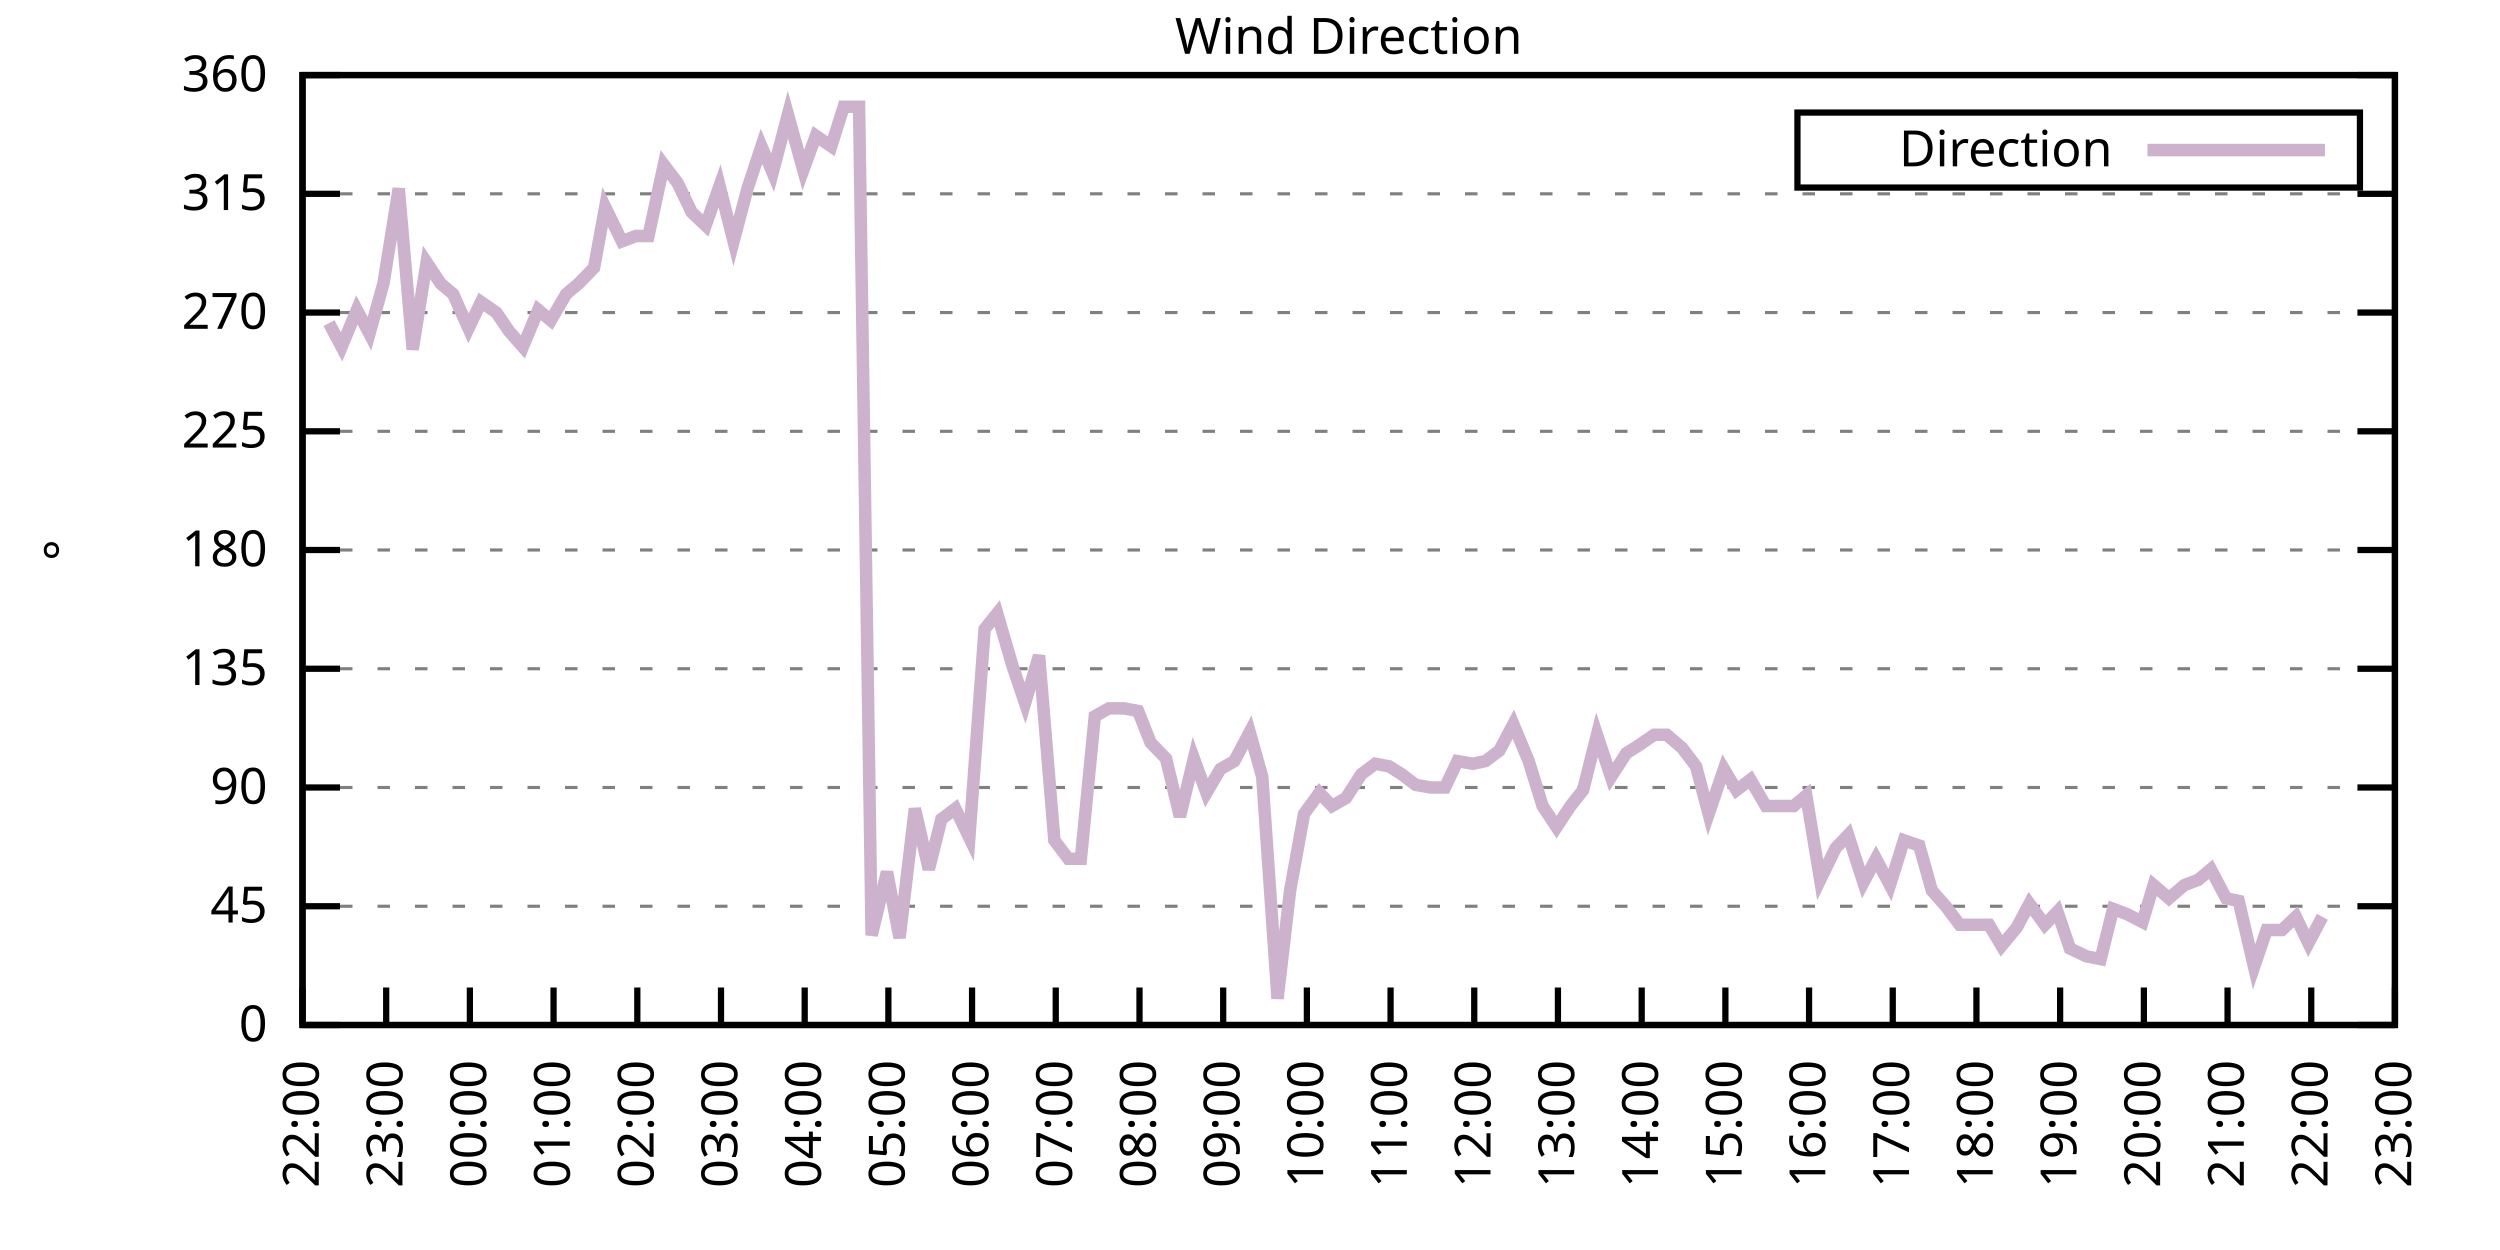
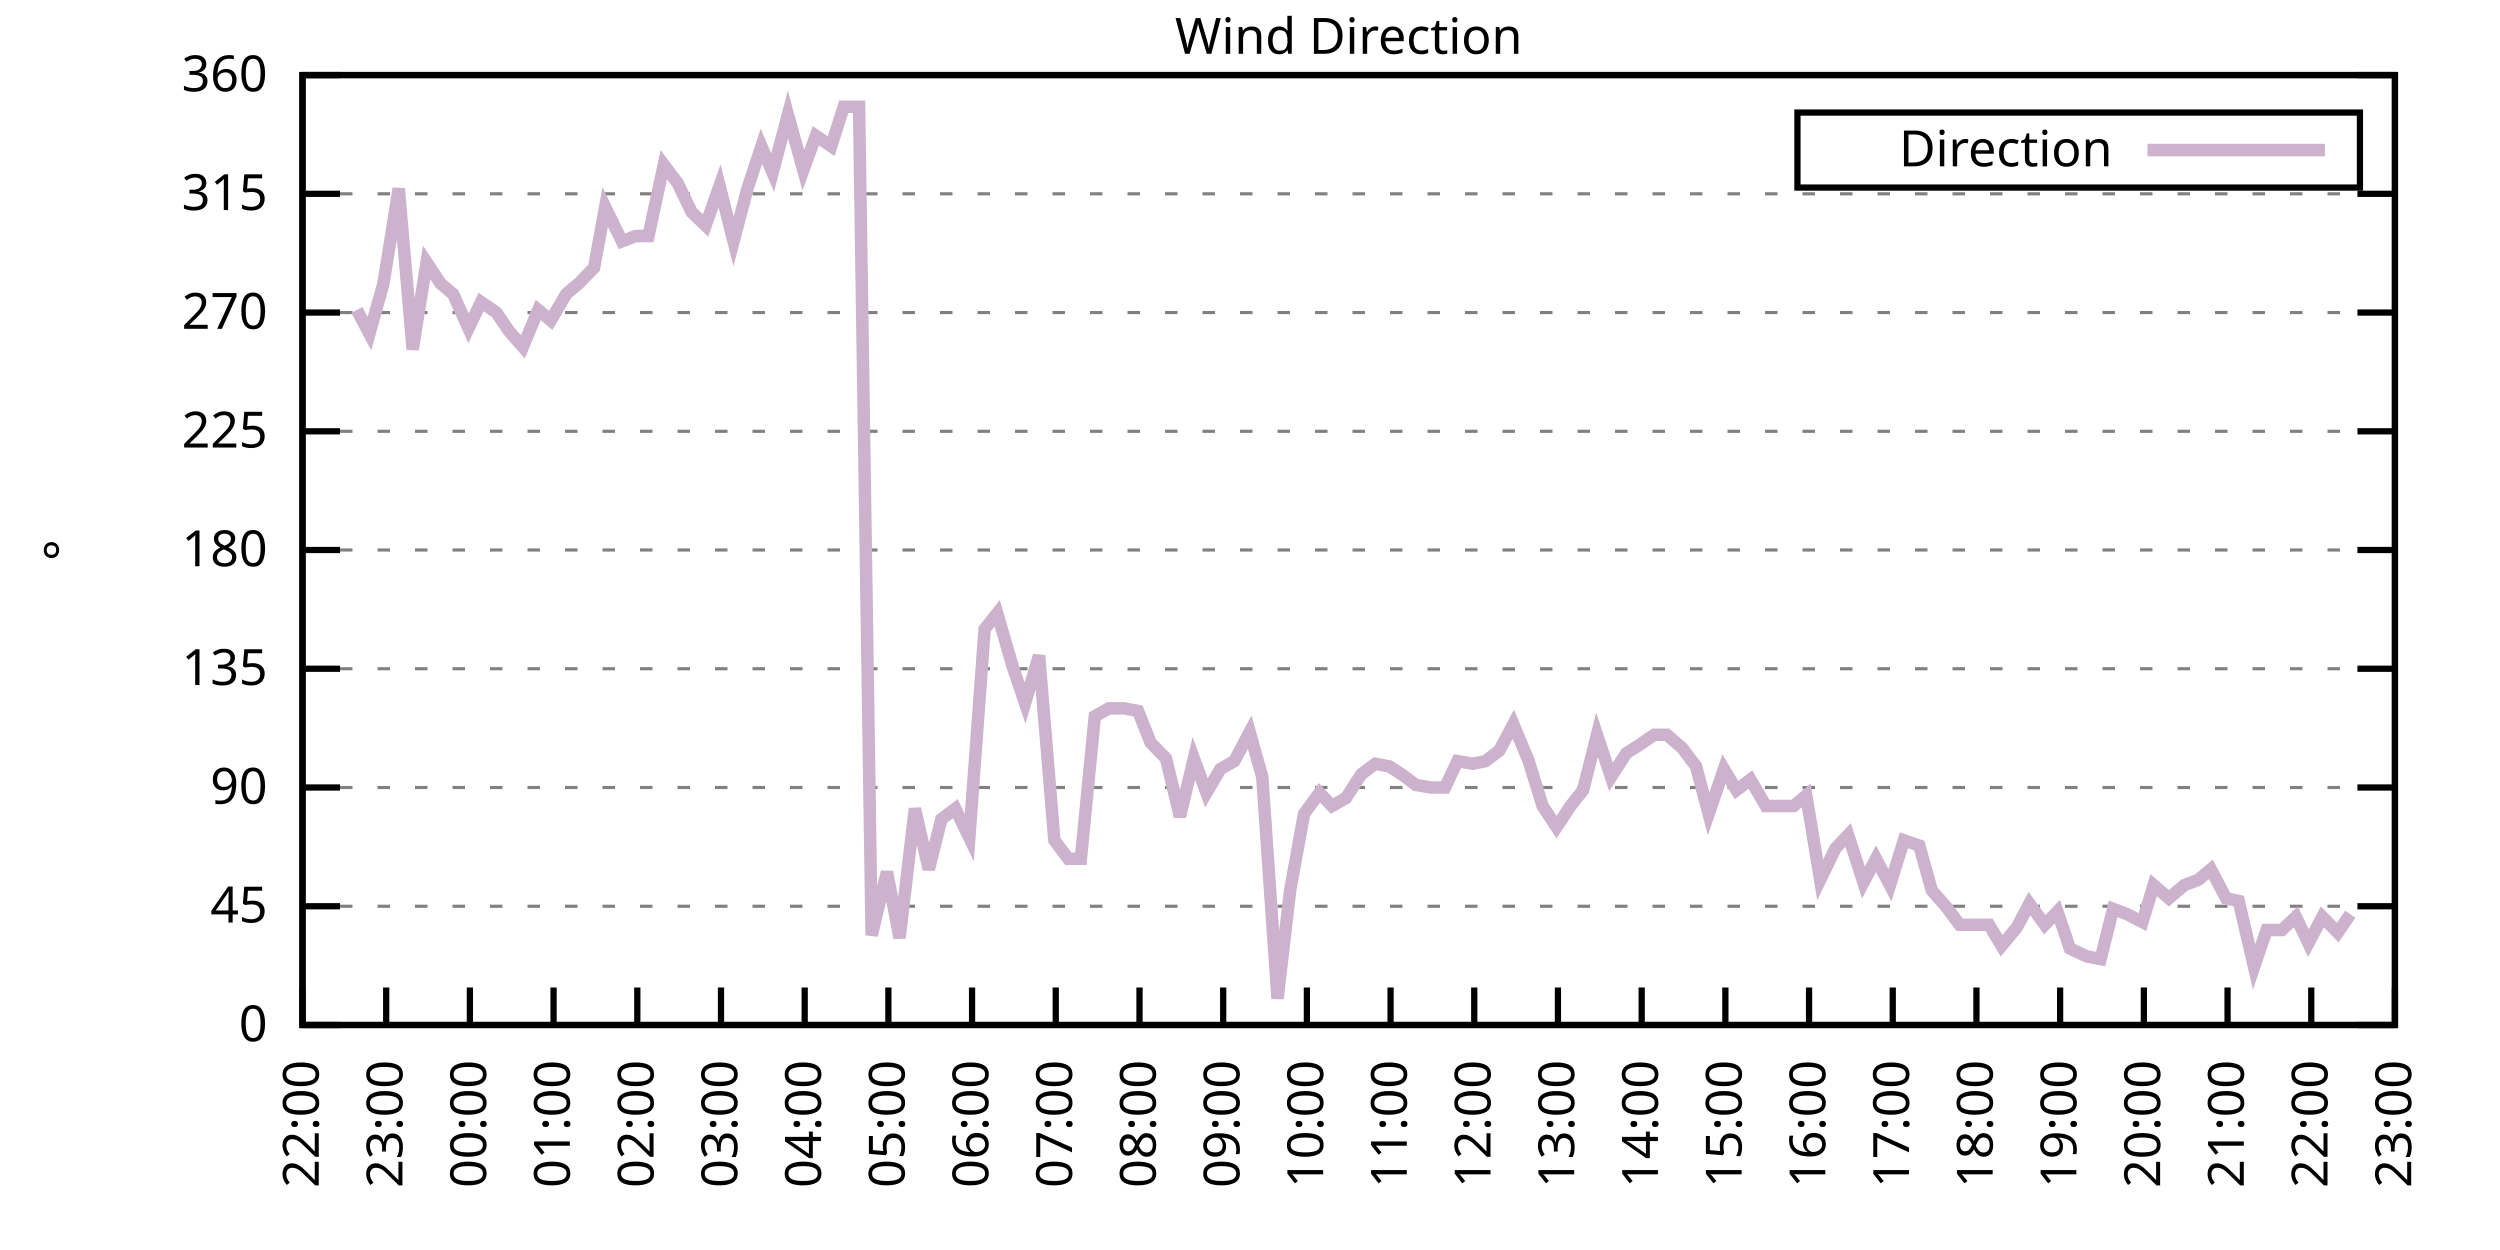
<svg xmlns="http://www.w3.org/2000/svg" xmlns:xlink="http://www.w3.org/1999/xlink" width="400" height="200" viewBox="0 0 400 200">
  <g id="gnuplot_canvas">
    <rect x="0" y="0" width="400" height="200" fill="none" />
    <defs>
      <circle id="gpDot" r="0.5" stroke-width="0.5" stroke="currentColor" />
      <path id="gpPt0" stroke-width="0.333" stroke="currentColor" d="M-1,0 h2 M0,-1 v2" />
      <path id="gpPt1" stroke-width="0.333" stroke="currentColor" d="M-1,-1 L1,1 M1,-1 L-1,1" />
      <path id="gpPt2" stroke-width="0.333" stroke="currentColor" d="M-1,0 L1,0 M0,-1 L0,1 M-1,-1 L1,1 M-1,1 L1,-1" />
      <rect id="gpPt3" stroke-width="0.333" stroke="currentColor" x="-1" y="-1" width="2" height="2" />
      <rect id="gpPt4" stroke-width="0.333" stroke="currentColor" fill="currentColor" x="-1" y="-1" width="2" height="2" />
      <circle id="gpPt5" stroke-width="0.333" stroke="currentColor" cx="0" cy="0" r="1" />
      <use xlink:href="#gpPt5" id="gpPt6" fill="currentColor" stroke="none" />
      <path id="gpPt7" stroke-width="0.333" stroke="currentColor" d="M0,-1.33 L-1.33,0.67 L1.33,0.67 z" />
      <use xlink:href="#gpPt7" id="gpPt8" fill="currentColor" stroke="none" />
      <use xlink:href="#gpPt7" id="gpPt9" stroke="currentColor" transform="rotate(180)" />
      <use xlink:href="#gpPt9" id="gpPt10" fill="currentColor" stroke="none" />
      <use xlink:href="#gpPt3" id="gpPt11" stroke="currentColor" transform="rotate(45)" />
      <use xlink:href="#gpPt11" id="gpPt12" fill="currentColor" stroke="none" />
      <path id="gpPt13" stroke-width="0.333" stroke="currentColor" d="M0,1.330 L1.265,0.411 L0.782,-1.067 L-0.782,-1.076 L-1.265,0.411 z" />
      <use xlink:href="#gpPt13" id="gpPt14" fill="currentColor" stroke="none" />
      <filter id="textbox" filterUnits="objectBoundingBox" x="0" y="0" height="1" width="1">
        <feFlood flood-color="white" flood-opacity="1" result="bgnd" />
        <feComposite in="SourceGraphic" in2="bgnd" operator="atop" />
      </filter>
      <filter id="greybox" filterUnits="objectBoundingBox" x="0" y="0" height="1" width="1">
        <feFlood flood-color="lightgrey" flood-opacity="1" result="grey" />
        <feComposite in="SourceGraphic" in2="grey" operator="atop" />
      </filter>
    </defs>
    <g fill="none" color="white" stroke="currentColor" stroke-width="1.00" stroke-linecap="butt" stroke-linejoin="miter">
</g>
    <g fill="none" color="black" stroke="currentColor" stroke-width="1.00" stroke-linecap="butt" stroke-linejoin="miter">
      <g stroke="none" shape-rendering="crispEdges">
        <polygon fill="rgb(255, 255, 255)" points="48.40,164.00 383.18,164.00 383.18,12.02 48.40,12.02 " />
      </g>
    </g>
    <g fill="none" color="black" stroke="currentColor" stroke-width="1.00" stroke-linecap="butt" stroke-linejoin="miter">
</g>
    <g fill="none" color="black" stroke="black" stroke-width="0.50" stroke-linecap="butt" stroke-linejoin="miter">
</g>
    <g fill="none" color="gray" stroke="currentColor" stroke-width="0.50" stroke-linecap="butt" stroke-linejoin="miter">
      <path stroke="gray" stroke-dasharray="2,4" class="gridline" d="M48.40,164.00 L383.19,164.00  " />
    </g>
    <g fill="none" color="gray" stroke="gray" stroke-width="1.00" stroke-linecap="butt" stroke-linejoin="miter">
</g>
    <g fill="none" color="black" stroke="currentColor" stroke-width="1.00" stroke-linecap="butt" stroke-linejoin="miter">
      <path stroke="black" d="M48.40,164.00 L54.40,164.00 M383.19,164.00 L377.19,164.00  " />
      <g transform="translate(42.80,166.60)" stroke="none" fill="black" font-family="Sans" font-size="8.00" text-anchor="end">
        <text>
          <tspan font-family="Sans"> 0</tspan>
        </text>
      </g>
    </g>
    <g fill="none" color="black" stroke="currentColor" stroke-width="1.00" stroke-linecap="butt" stroke-linejoin="miter">
</g>
    <g fill="none" color="black" stroke="black" stroke-width="0.50" stroke-linecap="butt" stroke-linejoin="miter">
</g>
    <g fill="none" color="gray" stroke="currentColor" stroke-width="0.50" stroke-linecap="butt" stroke-linejoin="miter">
      <path stroke="gray" stroke-dasharray="2,4" class="gridline" d="M48.40,145.00 L383.19,145.00  " />
    </g>
    <g fill="none" color="gray" stroke="gray" stroke-width="1.00" stroke-linecap="butt" stroke-linejoin="miter">
</g>
    <g fill="none" color="black" stroke="currentColor" stroke-width="1.00" stroke-linecap="butt" stroke-linejoin="miter">
      <path stroke="black" d="M48.40,145.00 L54.40,145.00 M383.19,145.00 L377.19,145.00  " />
      <g transform="translate(42.80,147.60)" stroke="none" fill="black" font-family="Sans" font-size="8.00" text-anchor="end">
        <text>
          <tspan font-family="Sans"> 45</tspan>
        </text>
      </g>
    </g>
    <g fill="none" color="black" stroke="currentColor" stroke-width="1.00" stroke-linecap="butt" stroke-linejoin="miter">
</g>
    <g fill="none" color="black" stroke="black" stroke-width="0.50" stroke-linecap="butt" stroke-linejoin="miter">
</g>
    <g fill="none" color="gray" stroke="currentColor" stroke-width="0.50" stroke-linecap="butt" stroke-linejoin="miter">
      <path stroke="gray" stroke-dasharray="2,4" class="gridline" d="M48.40,126.00 L383.19,126.00  " />
    </g>
    <g fill="none" color="gray" stroke="gray" stroke-width="1.00" stroke-linecap="butt" stroke-linejoin="miter">
</g>
    <g fill="none" color="black" stroke="currentColor" stroke-width="1.00" stroke-linecap="butt" stroke-linejoin="miter">
      <path stroke="black" d="M48.40,126.00 L54.40,126.00 M383.19,126.00 L377.19,126.00  " />
      <g transform="translate(42.80,128.60)" stroke="none" fill="black" font-family="Sans" font-size="8.00" text-anchor="end">
        <text>
          <tspan font-family="Sans"> 90</tspan>
        </text>
      </g>
    </g>
    <g fill="none" color="black" stroke="currentColor" stroke-width="1.00" stroke-linecap="butt" stroke-linejoin="miter">
</g>
    <g fill="none" color="black" stroke="black" stroke-width="0.50" stroke-linecap="butt" stroke-linejoin="miter">
</g>
    <g fill="none" color="gray" stroke="currentColor" stroke-width="0.50" stroke-linecap="butt" stroke-linejoin="miter">
      <path stroke="gray" stroke-dasharray="2,4" class="gridline" d="M48.40,107.00 L383.19,107.00  " />
    </g>
    <g fill="none" color="gray" stroke="gray" stroke-width="1.00" stroke-linecap="butt" stroke-linejoin="miter">
</g>
    <g fill="none" color="black" stroke="currentColor" stroke-width="1.00" stroke-linecap="butt" stroke-linejoin="miter">
      <path stroke="black" d="M48.40,107.00 L54.40,107.00 M383.19,107.00 L377.19,107.00  " />
      <g transform="translate(42.80,109.60)" stroke="none" fill="black" font-family="Sans" font-size="8.00" text-anchor="end">
        <text>
          <tspan font-family="Sans"> 135</tspan>
        </text>
      </g>
    </g>
    <g fill="none" color="black" stroke="currentColor" stroke-width="1.00" stroke-linecap="butt" stroke-linejoin="miter">
</g>
    <g fill="none" color="black" stroke="black" stroke-width="0.50" stroke-linecap="butt" stroke-linejoin="miter">
</g>
    <g fill="none" color="gray" stroke="currentColor" stroke-width="0.50" stroke-linecap="butt" stroke-linejoin="miter">
      <path stroke="gray" stroke-dasharray="2,4" class="gridline" d="M48.40,88.00 L383.19,88.00  " />
    </g>
    <g fill="none" color="gray" stroke="gray" stroke-width="1.00" stroke-linecap="butt" stroke-linejoin="miter">
</g>
    <g fill="none" color="black" stroke="currentColor" stroke-width="1.00" stroke-linecap="butt" stroke-linejoin="miter">
      <path stroke="black" d="M48.40,88.00 L54.40,88.00 M383.19,88.00 L377.19,88.00  " />
      <g transform="translate(42.80,90.60)" stroke="none" fill="black" font-family="Sans" font-size="8.00" text-anchor="end">
        <text>
          <tspan font-family="Sans"> 180</tspan>
        </text>
      </g>
    </g>
    <g fill="none" color="black" stroke="currentColor" stroke-width="1.00" stroke-linecap="butt" stroke-linejoin="miter">
</g>
    <g fill="none" color="black" stroke="black" stroke-width="0.50" stroke-linecap="butt" stroke-linejoin="miter">
</g>
    <g fill="none" color="gray" stroke="currentColor" stroke-width="0.50" stroke-linecap="butt" stroke-linejoin="miter">
      <path stroke="gray" stroke-dasharray="2,4" class="gridline" d="M48.40,69.01 L383.19,69.01  " />
    </g>
    <g fill="none" color="gray" stroke="gray" stroke-width="1.00" stroke-linecap="butt" stroke-linejoin="miter">
</g>
    <g fill="none" color="black" stroke="currentColor" stroke-width="1.00" stroke-linecap="butt" stroke-linejoin="miter">
      <path stroke="black" d="M48.40,69.01 L54.40,69.01 M383.19,69.01 L377.19,69.01  " />
      <g transform="translate(42.80,71.61)" stroke="none" fill="black" font-family="Sans" font-size="8.00" text-anchor="end">
        <text>
          <tspan font-family="Sans"> 225</tspan>
        </text>
      </g>
    </g>
    <g fill="none" color="black" stroke="currentColor" stroke-width="1.00" stroke-linecap="butt" stroke-linejoin="miter">
</g>
    <g fill="none" color="black" stroke="black" stroke-width="0.50" stroke-linecap="butt" stroke-linejoin="miter">
</g>
    <g fill="none" color="gray" stroke="currentColor" stroke-width="0.50" stroke-linecap="butt" stroke-linejoin="miter">
      <path stroke="gray" stroke-dasharray="2,4" class="gridline" d="M48.40,50.01 L383.19,50.01  " />
    </g>
    <g fill="none" color="gray" stroke="gray" stroke-width="1.00" stroke-linecap="butt" stroke-linejoin="miter">
</g>
    <g fill="none" color="black" stroke="currentColor" stroke-width="1.00" stroke-linecap="butt" stroke-linejoin="miter">
      <path stroke="black" d="M48.40,50.01 L54.40,50.01 M383.19,50.01 L377.19,50.01  " />
      <g transform="translate(42.80,52.61)" stroke="none" fill="black" font-family="Sans" font-size="8.00" text-anchor="end">
        <text>
          <tspan font-family="Sans"> 270</tspan>
        </text>
      </g>
    </g>
    <g fill="none" color="black" stroke="currentColor" stroke-width="1.00" stroke-linecap="butt" stroke-linejoin="miter">
</g>
    <g fill="none" color="black" stroke="black" stroke-width="0.50" stroke-linecap="butt" stroke-linejoin="miter">
</g>
    <g fill="none" color="gray" stroke="currentColor" stroke-width="0.50" stroke-linecap="butt" stroke-linejoin="miter">
      <path stroke="gray" stroke-dasharray="2,4" class="gridline" d="M48.40,31.01 L383.19,31.01  " />
    </g>
    <g fill="none" color="gray" stroke="gray" stroke-width="1.00" stroke-linecap="butt" stroke-linejoin="miter">
</g>
    <g fill="none" color="black" stroke="currentColor" stroke-width="1.00" stroke-linecap="butt" stroke-linejoin="miter">
      <path stroke="black" d="M48.40,31.01 L54.40,31.01 M383.19,31.01 L377.19,31.01  " />
      <g transform="translate(42.80,33.61)" stroke="none" fill="black" font-family="Sans" font-size="8.00" text-anchor="end">
        <text>
          <tspan font-family="Sans"> 315</tspan>
        </text>
      </g>
    </g>
    <g fill="none" color="black" stroke="currentColor" stroke-width="1.00" stroke-linecap="butt" stroke-linejoin="miter">
</g>
    <g fill="none" color="black" stroke="black" stroke-width="0.50" stroke-linecap="butt" stroke-linejoin="miter">
</g>
    <g fill="none" color="gray" stroke="currentColor" stroke-width="0.50" stroke-linecap="butt" stroke-linejoin="miter">
      <path stroke="gray" stroke-dasharray="2,4" class="gridline" d="M48.40,12.01 L383.19,12.01  " />
    </g>
    <g fill="none" color="gray" stroke="gray" stroke-width="1.00" stroke-linecap="butt" stroke-linejoin="miter">
</g>
    <g fill="none" color="black" stroke="currentColor" stroke-width="1.00" stroke-linecap="butt" stroke-linejoin="miter">
      <path stroke="black" d="M48.40,12.01 L54.40,12.01 M383.19,12.01 L377.19,12.01  " />
      <g transform="translate(42.80,14.61)" stroke="none" fill="black" font-family="Sans" font-size="8.00" text-anchor="end">
        <text>
          <tspan font-family="Sans"> 360</tspan>
        </text>
      </g>
    </g>
    <g fill="none" color="black" stroke="currentColor" stroke-width="1.00" stroke-linecap="butt" stroke-linejoin="miter">
      <path stroke="black" d="M48.40,164.00 L48.40,158.00  " />
      <g transform="translate(51.00,169.60) rotate(270.00)" stroke="none" fill="black" font-family="Sans" font-size="8.00" text-anchor="end">
        <text>
          <tspan font-family="Sans">22:00</tspan>
        </text>
      </g>
    </g>
    <g fill="none" color="black" stroke="currentColor" stroke-width="1.00" stroke-linecap="butt" stroke-linejoin="miter">
      <path stroke="black" d="M61.79,164.00 L61.79,158.00  " />
      <g transform="translate(64.39,169.60) rotate(270.00)" stroke="none" fill="black" font-family="Sans" font-size="8.00" text-anchor="end">
        <text>
          <tspan font-family="Sans">23:00</tspan>
        </text>
      </g>
    </g>
    <g fill="none" color="black" stroke="currentColor" stroke-width="1.00" stroke-linecap="butt" stroke-linejoin="miter">
      <path stroke="black" d="M75.18,164.00 L75.18,158.00  " />
      <g transform="translate(77.78,169.60) rotate(270.00)" stroke="none" fill="black" font-family="Sans" font-size="8.00" text-anchor="end">
        <text>
          <tspan font-family="Sans">00:00</tspan>
        </text>
      </g>
    </g>
    <g fill="none" color="black" stroke="currentColor" stroke-width="1.00" stroke-linecap="butt" stroke-linejoin="miter">
      <path stroke="black" d="M88.57,164.00 L88.57,158.00  " />
      <g transform="translate(91.17,169.60) rotate(270.00)" stroke="none" fill="black" font-family="Sans" font-size="8.00" text-anchor="end">
        <text>
          <tspan font-family="Sans">01:00</tspan>
        </text>
      </g>
    </g>
    <g fill="none" color="black" stroke="currentColor" stroke-width="1.00" stroke-linecap="butt" stroke-linejoin="miter">
      <path stroke="black" d="M101.97,164.00 L101.97,158.00  " />
      <g transform="translate(104.57,169.60) rotate(270.00)" stroke="none" fill="black" font-family="Sans" font-size="8.00" text-anchor="end">
        <text>
          <tspan font-family="Sans">02:00</tspan>
        </text>
      </g>
    </g>
    <g fill="none" color="black" stroke="currentColor" stroke-width="1.00" stroke-linecap="butt" stroke-linejoin="miter">
      <path stroke="black" d="M115.36,164.00 L115.36,158.00  " />
      <g transform="translate(117.96,169.60) rotate(270.00)" stroke="none" fill="black" font-family="Sans" font-size="8.00" text-anchor="end">
        <text>
          <tspan font-family="Sans">03:00</tspan>
        </text>
      </g>
    </g>
    <g fill="none" color="black" stroke="currentColor" stroke-width="1.00" stroke-linecap="butt" stroke-linejoin="miter">
      <path stroke="black" d="M128.75,164.00 L128.75,158.00  " />
      <g transform="translate(131.35,169.60) rotate(270.00)" stroke="none" fill="black" font-family="Sans" font-size="8.00" text-anchor="end">
        <text>
          <tspan font-family="Sans">04:00</tspan>
        </text>
      </g>
    </g>
    <g fill="none" color="black" stroke="currentColor" stroke-width="1.00" stroke-linecap="butt" stroke-linejoin="miter">
      <path stroke="black" d="M142.14,164.00 L142.14,158.00  " />
      <g transform="translate(144.74,169.60) rotate(270.00)" stroke="none" fill="black" font-family="Sans" font-size="8.00" text-anchor="end">
        <text>
          <tspan font-family="Sans">05:00</tspan>
        </text>
      </g>
    </g>
    <g fill="none" color="black" stroke="currentColor" stroke-width="1.00" stroke-linecap="butt" stroke-linejoin="miter">
      <path stroke="black" d="M155.53,164.00 L155.53,158.00  " />
      <g transform="translate(158.13,169.60) rotate(270.00)" stroke="none" fill="black" font-family="Sans" font-size="8.00" text-anchor="end">
        <text>
          <tspan font-family="Sans">06:00</tspan>
        </text>
      </g>
    </g>
    <g fill="none" color="black" stroke="currentColor" stroke-width="1.00" stroke-linecap="butt" stroke-linejoin="miter">
      <path stroke="black" d="M168.92,164.00 L168.92,158.00  " />
      <g transform="translate(171.52,169.60) rotate(270.00)" stroke="none" fill="black" font-family="Sans" font-size="8.00" text-anchor="end">
        <text>
          <tspan font-family="Sans">07:00</tspan>
        </text>
      </g>
    </g>
    <g fill="none" color="black" stroke="currentColor" stroke-width="1.00" stroke-linecap="butt" stroke-linejoin="miter">
      <path stroke="black" d="M182.32,164.00 L182.32,158.00  " />
      <g transform="translate(184.92,169.60) rotate(270.00)" stroke="none" fill="black" font-family="Sans" font-size="8.00" text-anchor="end">
        <text>
          <tspan font-family="Sans">08:00</tspan>
        </text>
      </g>
    </g>
    <g fill="none" color="black" stroke="currentColor" stroke-width="1.00" stroke-linecap="butt" stroke-linejoin="miter">
      <path stroke="black" d="M195.71,164.00 L195.71,158.00  " />
      <g transform="translate(198.31,169.60) rotate(270.00)" stroke="none" fill="black" font-family="Sans" font-size="8.00" text-anchor="end">
        <text>
          <tspan font-family="Sans">09:00</tspan>
        </text>
      </g>
    </g>
    <g fill="none" color="black" stroke="currentColor" stroke-width="1.00" stroke-linecap="butt" stroke-linejoin="miter">
      <path stroke="black" d="M209.10,164.00 L209.10,158.00  " />
      <g transform="translate(211.70,169.60) rotate(270.00)" stroke="none" fill="black" font-family="Sans" font-size="8.00" text-anchor="end">
        <text>
          <tspan font-family="Sans">10:00</tspan>
        </text>
      </g>
    </g>
    <g fill="none" color="black" stroke="currentColor" stroke-width="1.00" stroke-linecap="butt" stroke-linejoin="miter">
      <path stroke="black" d="M222.49,164.00 L222.49,158.00  " />
      <g transform="translate(225.09,169.60) rotate(270.00)" stroke="none" fill="black" font-family="Sans" font-size="8.00" text-anchor="end">
        <text>
          <tspan font-family="Sans">11:00</tspan>
        </text>
      </g>
    </g>
    <g fill="none" color="black" stroke="currentColor" stroke-width="1.00" stroke-linecap="butt" stroke-linejoin="miter">
      <path stroke="black" d="M235.88,164.00 L235.88,158.00  " />
      <g transform="translate(238.48,169.60) rotate(270.00)" stroke="none" fill="black" font-family="Sans" font-size="8.00" text-anchor="end">
        <text>
          <tspan font-family="Sans">12:00</tspan>
        </text>
      </g>
    </g>
    <g fill="none" color="black" stroke="currentColor" stroke-width="1.00" stroke-linecap="butt" stroke-linejoin="miter">
      <path stroke="black" d="M249.27,164.00 L249.27,158.00  " />
      <g transform="translate(251.87,169.60) rotate(270.00)" stroke="none" fill="black" font-family="Sans" font-size="8.00" text-anchor="end">
        <text>
          <tspan font-family="Sans">13:00</tspan>
        </text>
      </g>
    </g>
    <g fill="none" color="black" stroke="currentColor" stroke-width="1.00" stroke-linecap="butt" stroke-linejoin="miter">
      <path stroke="black" d="M262.67,164.00 L262.67,158.00  " />
      <g transform="translate(265.27,169.60) rotate(270.00)" stroke="none" fill="black" font-family="Sans" font-size="8.00" text-anchor="end">
        <text>
          <tspan font-family="Sans">14:00</tspan>
        </text>
      </g>
    </g>
    <g fill="none" color="black" stroke="currentColor" stroke-width="1.00" stroke-linecap="butt" stroke-linejoin="miter">
      <path stroke="black" d="M276.06,164.00 L276.06,158.00  " />
      <g transform="translate(278.66,169.60) rotate(270.00)" stroke="none" fill="black" font-family="Sans" font-size="8.00" text-anchor="end">
        <text>
          <tspan font-family="Sans">15:00</tspan>
        </text>
      </g>
    </g>
    <g fill="none" color="black" stroke="currentColor" stroke-width="1.00" stroke-linecap="butt" stroke-linejoin="miter">
      <path stroke="black" d="M289.45,164.00 L289.45,158.00  " />
      <g transform="translate(292.05,169.60) rotate(270.00)" stroke="none" fill="black" font-family="Sans" font-size="8.00" text-anchor="end">
        <text>
          <tspan font-family="Sans">16:00</tspan>
        </text>
      </g>
    </g>
    <g fill="none" color="black" stroke="currentColor" stroke-width="1.00" stroke-linecap="butt" stroke-linejoin="miter">
      <path stroke="black" d="M302.84,164.00 L302.84,158.00  " />
      <g transform="translate(305.44,169.60) rotate(270.00)" stroke="none" fill="black" font-family="Sans" font-size="8.00" text-anchor="end">
        <text>
          <tspan font-family="Sans">17:00</tspan>
        </text>
      </g>
    </g>
    <g fill="none" color="black" stroke="currentColor" stroke-width="1.00" stroke-linecap="butt" stroke-linejoin="miter">
      <path stroke="black" d="M316.23,164.00 L316.23,158.00  " />
      <g transform="translate(318.83,169.60) rotate(270.00)" stroke="none" fill="black" font-family="Sans" font-size="8.00" text-anchor="end">
        <text>
          <tspan font-family="Sans">18:00</tspan>
        </text>
      </g>
    </g>
    <g fill="none" color="black" stroke="currentColor" stroke-width="1.00" stroke-linecap="butt" stroke-linejoin="miter">
      <path stroke="black" d="M329.62,164.00 L329.62,158.00  " />
      <g transform="translate(332.22,169.60) rotate(270.00)" stroke="none" fill="black" font-family="Sans" font-size="8.00" text-anchor="end">
        <text>
          <tspan font-family="Sans">19:00</tspan>
        </text>
      </g>
    </g>
    <g fill="none" color="black" stroke="currentColor" stroke-width="1.00" stroke-linecap="butt" stroke-linejoin="miter">
      <path stroke="black" d="M343.02,164.00 L343.02,158.00  " />
      <g transform="translate(345.62,169.60) rotate(270.00)" stroke="none" fill="black" font-family="Sans" font-size="8.00" text-anchor="end">
        <text>
          <tspan font-family="Sans">20:00</tspan>
        </text>
      </g>
    </g>
    <g fill="none" color="black" stroke="currentColor" stroke-width="1.00" stroke-linecap="butt" stroke-linejoin="miter">
      <path stroke="black" d="M356.41,164.00 L356.41,158.00  " />
      <g transform="translate(359.01,169.60) rotate(270.00)" stroke="none" fill="black" font-family="Sans" font-size="8.00" text-anchor="end">
        <text>
          <tspan font-family="Sans">21:00</tspan>
        </text>
      </g>
    </g>
    <g fill="none" color="black" stroke="currentColor" stroke-width="1.00" stroke-linecap="butt" stroke-linejoin="miter">
      <path stroke="black" d="M369.80,164.00 L369.80,158.00  " />
      <g transform="translate(372.40,169.60) rotate(270.00)" stroke="none" fill="black" font-family="Sans" font-size="8.00" text-anchor="end">
        <text>
          <tspan font-family="Sans">22:00</tspan>
        </text>
      </g>
    </g>
    <g fill="none" color="black" stroke="currentColor" stroke-width="1.00" stroke-linecap="butt" stroke-linejoin="miter">
      <path stroke="black" d="M383.19,164.00 L383.19,158.00  " />
      <g transform="translate(385.79,169.60) rotate(270.00)" stroke="none" fill="black" font-family="Sans" font-size="8.00" text-anchor="end">
        <text>
          <tspan font-family="Sans">23:00</tspan>
        </text>
      </g>
    </g>
    <g fill="none" color="black" stroke="currentColor" stroke-width="1.00" stroke-linecap="butt" stroke-linejoin="miter">
</g>
    <g fill="none" color="black" stroke="currentColor" stroke-width="1.00" stroke-linecap="butt" stroke-linejoin="miter">
      <path stroke="black" d="M48.40,12.01 L48.40,164.00 L383.19,164.00 L383.19,12.01 L48.40,12.01 Z  " />
    </g>
    <g fill="none" color="black" stroke="currentColor" stroke-width="1.00" stroke-linecap="butt" stroke-linejoin="miter">
</g>
    <g fill="none" color="black" stroke="currentColor" stroke-width="1.00" stroke-linecap="butt" stroke-linejoin="miter">
      <path stroke="black" d="M287.59,30.01 L287.59,18.01 L377.59,18.01 L377.59,30.01 L287.59,30.01 Z  " />
    </g>
    <g id="Wind_direction_plot_1">
      <g fill="none" color="white" stroke="black" stroke-width="2.00" stroke-linecap="butt" stroke-linejoin="miter">
</g>
      <g fill="none" color="black" stroke="currentColor" stroke-width="2.00" stroke-linecap="butt" stroke-linejoin="miter">
        <g transform="translate(337.99,26.61)" stroke="none" fill="black" font-family="Sans" font-size="8.00" text-anchor="end">
          <text>
            <tspan font-family="Sans">Direction</tspan>
          </text>
        </g>
      </g>
      <g fill="none" color="black" stroke="currentColor" stroke-width="2.00" stroke-linecap="butt" stroke-linejoin="miter">
-         <path stroke="rgb(204, 178, 204)" d="M343.59,24.01 L371.99,24.01 M52.64,51.70 L54.65,55.50 L57.10,49.59 L59.11,53.39 L61.35,45.36 L63.80,30.16   L66.03,55.92 L68.26,41.99 L70.50,45.36 L72.50,47.05 L74.96,52.54 L76.97,48.32 L79.42,50.01 L81.43,52.96   L83.66,55.50 L86.12,49.59 L88.13,51.27 L90.58,47.05 L92.59,45.36 L95.05,42.83 L96.83,33.12 L99.51,38.61   L101.74,37.76 L103.75,37.76 L106.21,26.36 L108.44,29.32 L110.67,33.96 L112.90,36.08 L115.13,29.74 L117.37,38.61   L119.60,30.16 L121.83,23.41 L123.62,27.63 L126.07,18.34 L128.53,27.21 L130.54,21.72 L132.99,23.41 L135.00,17.08   L137.45,17.08 L139.46,149.65 L141.92,139.51 L143.93,150.07 L146.38,129.38 L148.61,139.09 L150.62,131.07 L152.85,129.38   L155.09,134.02 L157.54,100.67 L159.55,98.14 L162.01,106.58 L164.01,112.49 L166.25,104.89 L168.70,134.45 L170.93,137.40   L172.94,137.40 L175.17,114.60 L177.41,113.34 L179.86,113.34 L182.09,113.76 L184.10,118.83 L186.56,121.36 L188.79,130.65   L191.02,121.36 L193.03,126.85 L195.26,123.05 L197.49,121.78 L199.95,117.14 L201.96,124.31 L204.41,159.78 L206.42,142.47   L208.65,130.22 L211.11,126.85 L213.12,128.96 L215.35,127.69 L217.80,123.89 L220.04,122.20 L222.27,122.62 L224.28,123.89   L226.51,125.58 L228.96,126.00 L231.20,126.00 L233.20,121.78 L235.66,122.20 L237.67,121.78 L239.90,120.09 L242.13,115.87   L244.59,121.78 L246.82,128.96 L249.05,132.34 L251.28,128.96 L253.29,126.42 L255.52,117.56 L257.76,124.31 L260.21,120.51   L262.22,119.25 L264.67,117.56 L266.68,117.56 L269.14,119.67 L271.37,122.62 L273.38,130.22 L275.83,123.05 L277.84,126.42   L280.07,124.74 L282.53,128.96 L284.54,128.96 L286.99,128.96 L289.00,127.27 L291.23,140.78 L293.69,135.71 L295.70,133.60   L298.15,141.20 L300.16,137.40 L302.39,141.62 L304.63,134.45 L307.08,135.29 L309.09,142.47 L311.32,145.00 L313.55,147.96   L315.79,147.96 L318.24,147.96 L320.25,151.33 L322.70,148.38 L324.71,144.58 L327.17,147.96 L329.18,145.85 L331.19,151.76   L333.86,153.02 L336.10,153.45 L338.10,145.42 L340.34,146.27 L342.79,147.53 L344.58,141.62 L347.03,143.73 L349.49,141.62   L351.72,140.78 L353.73,139.09 L356.18,143.73 L358.19,144.16 L360.65,154.71 L362.66,148.80 L365.11,148.80 L367.34,146.69   L369.35,150.91 L371.58,146.69  " />
+         <path stroke="rgb(204, 178, 204)" d="M343.59,24.01 L371.99,24.01 M57.10,49.59 L59.11,53.39 L61.35,45.36 L63.80,30.16 L66.03,55.92 L68.26,41.99   L70.50,45.36 L72.50,47.05 L74.96,52.54 L76.97,48.32 L79.42,50.01 L81.43,52.96 L83.66,55.50 L86.12,49.59   L88.13,51.27 L90.58,47.05 L92.59,45.36 L95.05,42.83 L96.83,33.12 L99.51,38.61 L101.74,37.76 L103.75,37.76   L106.21,26.36 L108.44,29.32 L110.67,33.96 L112.90,36.08 L115.13,29.74 L117.37,38.61 L119.60,30.16 L121.83,23.41   L123.62,27.63 L126.07,18.34 L128.53,27.21 L130.54,21.72 L132.99,23.41 L135.00,17.08 L137.45,17.08 L139.46,149.65   L141.92,139.51 L143.93,150.07 L146.38,129.38 L148.61,139.09 L150.62,131.07 L152.85,129.38 L155.09,134.02 L157.54,100.67   L159.55,98.14 L162.01,106.58 L164.01,112.49 L166.25,104.89 L168.70,134.45 L170.93,137.40 L172.94,137.40 L175.17,114.60   L177.41,113.34 L179.86,113.34 L182.09,113.76 L184.10,118.83 L186.56,121.36 L188.79,130.65 L191.02,121.36 L193.03,126.85   L195.26,123.05 L197.49,121.78 L199.95,117.14 L201.96,124.31 L204.41,159.78 L206.42,142.47 L208.65,130.22 L211.11,126.85   L213.12,128.96 L215.35,127.69 L217.80,123.89 L220.04,122.20 L222.27,122.62 L224.28,123.89 L226.51,125.58 L228.96,126.00   L231.20,126.00 L233.20,121.78 L235.66,122.20 L237.67,121.78 L239.90,120.09 L242.13,115.87 L244.59,121.78 L246.82,128.96   L249.05,132.34 L251.28,128.96 L253.29,126.42 L255.52,117.56 L257.76,124.31 L260.21,120.51 L262.22,119.25 L264.67,117.56   L266.68,117.56 L269.14,119.67 L271.37,122.62 L273.38,130.22 L275.83,123.05 L277.84,126.42 L280.07,124.74 L282.53,128.96   L284.54,128.96 L286.99,128.96 L289.00,127.27 L291.23,140.78 L293.69,135.71 L295.70,133.60 L298.15,141.20 L300.16,137.40   L302.39,141.62 L304.63,134.45 L307.08,135.29 L309.09,142.47 L311.32,145.00 L313.55,147.96 L315.79,147.96 L318.24,147.96   L320.25,151.33 L322.70,148.38 L324.71,144.58 L327.17,147.96 L329.18,145.85 L331.19,151.76 L333.86,153.02 L336.10,153.45   L338.10,145.42 L340.34,146.27 L342.79,147.53 L344.58,141.62 L347.03,143.73 L349.49,141.62 L351.72,140.78 L353.73,139.09   L356.18,143.73 L358.19,144.16 L360.65,154.71 L362.66,148.80 L365.11,148.80 L367.34,146.69 L369.35,150.91 L371.58,146.69   L374.04,149.22 L376.05,146.27  " />
      </g>
    </g>
    <g fill="none" color="black" stroke="currentColor" stroke-width="2.00" stroke-linecap="butt" stroke-linejoin="miter">
</g>
    <g fill="none" color="black" stroke="black" stroke-width="1.00" stroke-linecap="butt" stroke-linejoin="miter">
</g>
    <g fill="none" color="black" stroke="currentColor" stroke-width="1.00" stroke-linecap="butt" stroke-linejoin="miter">
      <path stroke="black" d="M48.40,12.01 L48.40,164.00 L383.19,164.00 L383.19,12.01 L48.40,12.01 Z  " />
      <g transform="translate(12.80,88.01) rotate(270.00)" stroke="none" fill="black" font-family="Sans" font-size="8.00" text-anchor="middle">
        <text>
          <tspan font-family="Sans">°</tspan>
        </text>
      </g>
    </g>
    <g fill="none" color="black" stroke="currentColor" stroke-width="1.00" stroke-linecap="butt" stroke-linejoin="miter">
</g>
    <g fill="none" color="black" stroke="currentColor" stroke-width="1.00" stroke-linecap="butt" stroke-linejoin="miter">
      <g transform="translate(215.79,8.61)" stroke="none" fill="black" font-family="Sans" font-size="8.00" text-anchor="middle">
        <text>
          <tspan font-family="Sans">Wind Direction</tspan>
        </text>
      </g>
    </g>
    <g fill="none" color="black" stroke="currentColor" stroke-width="1.00" stroke-linecap="butt" stroke-linejoin="miter">
</g>
  </g>
</svg>
